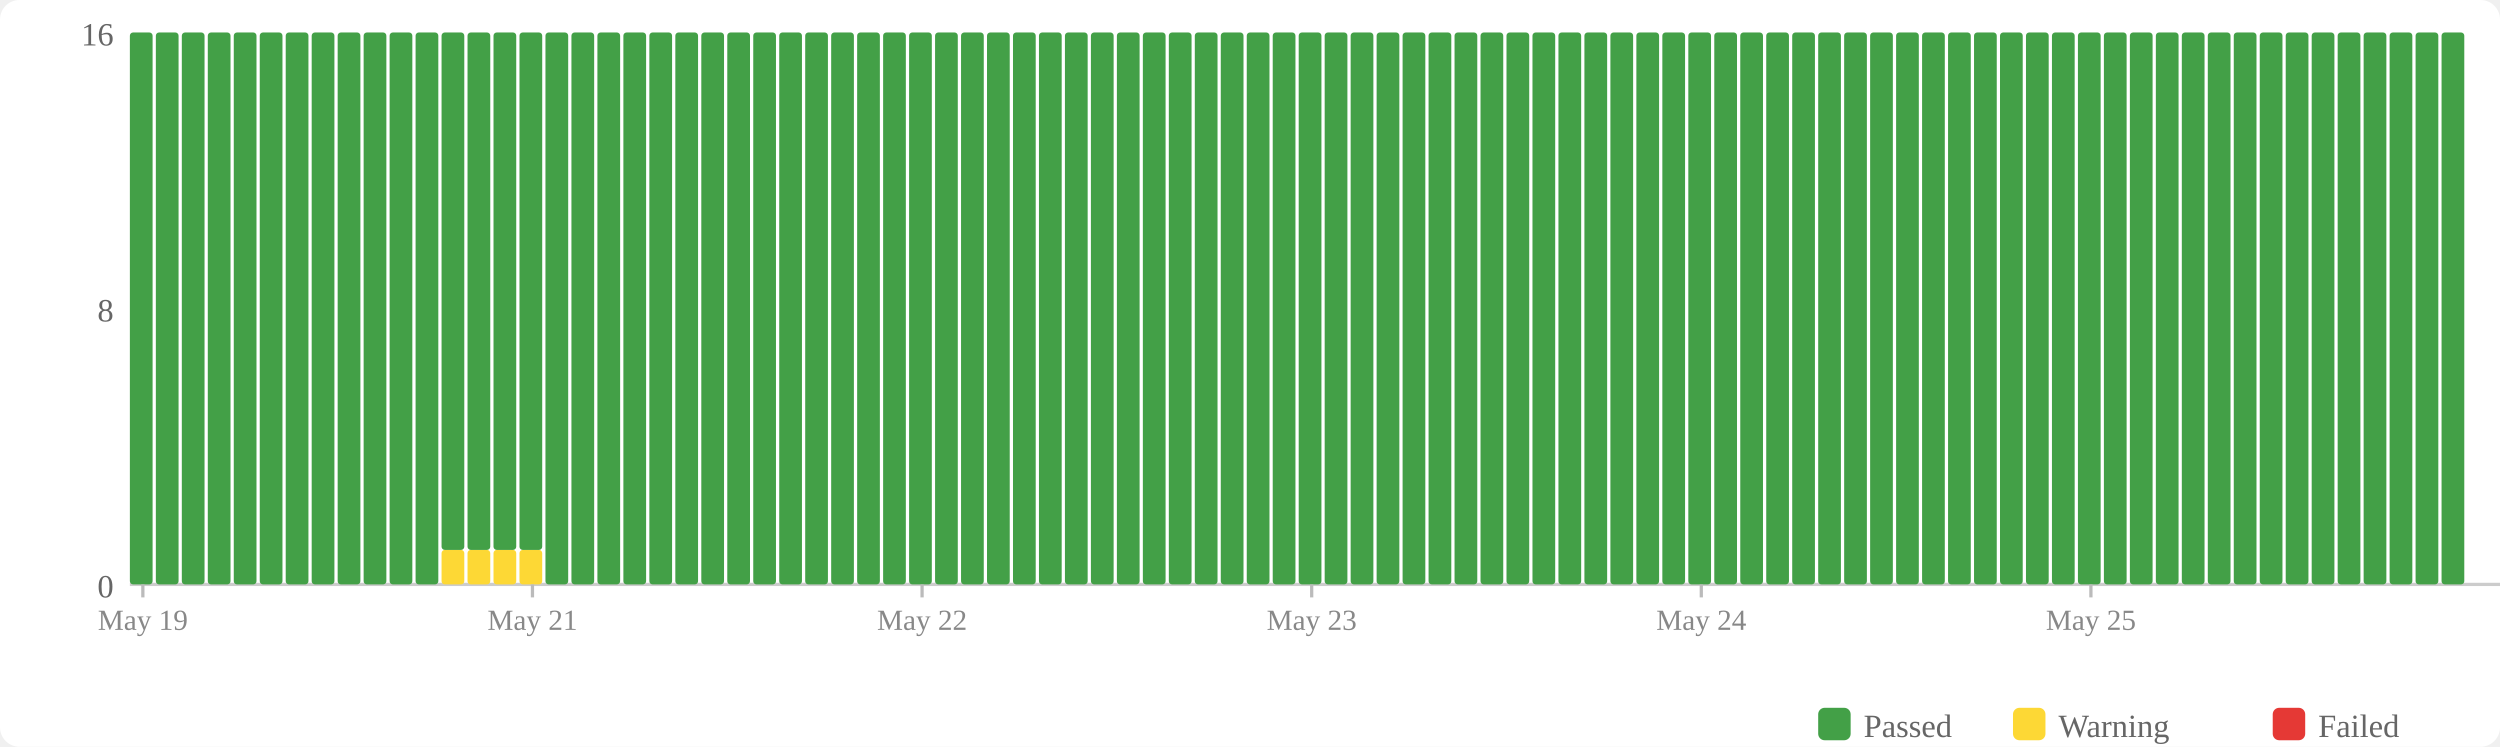
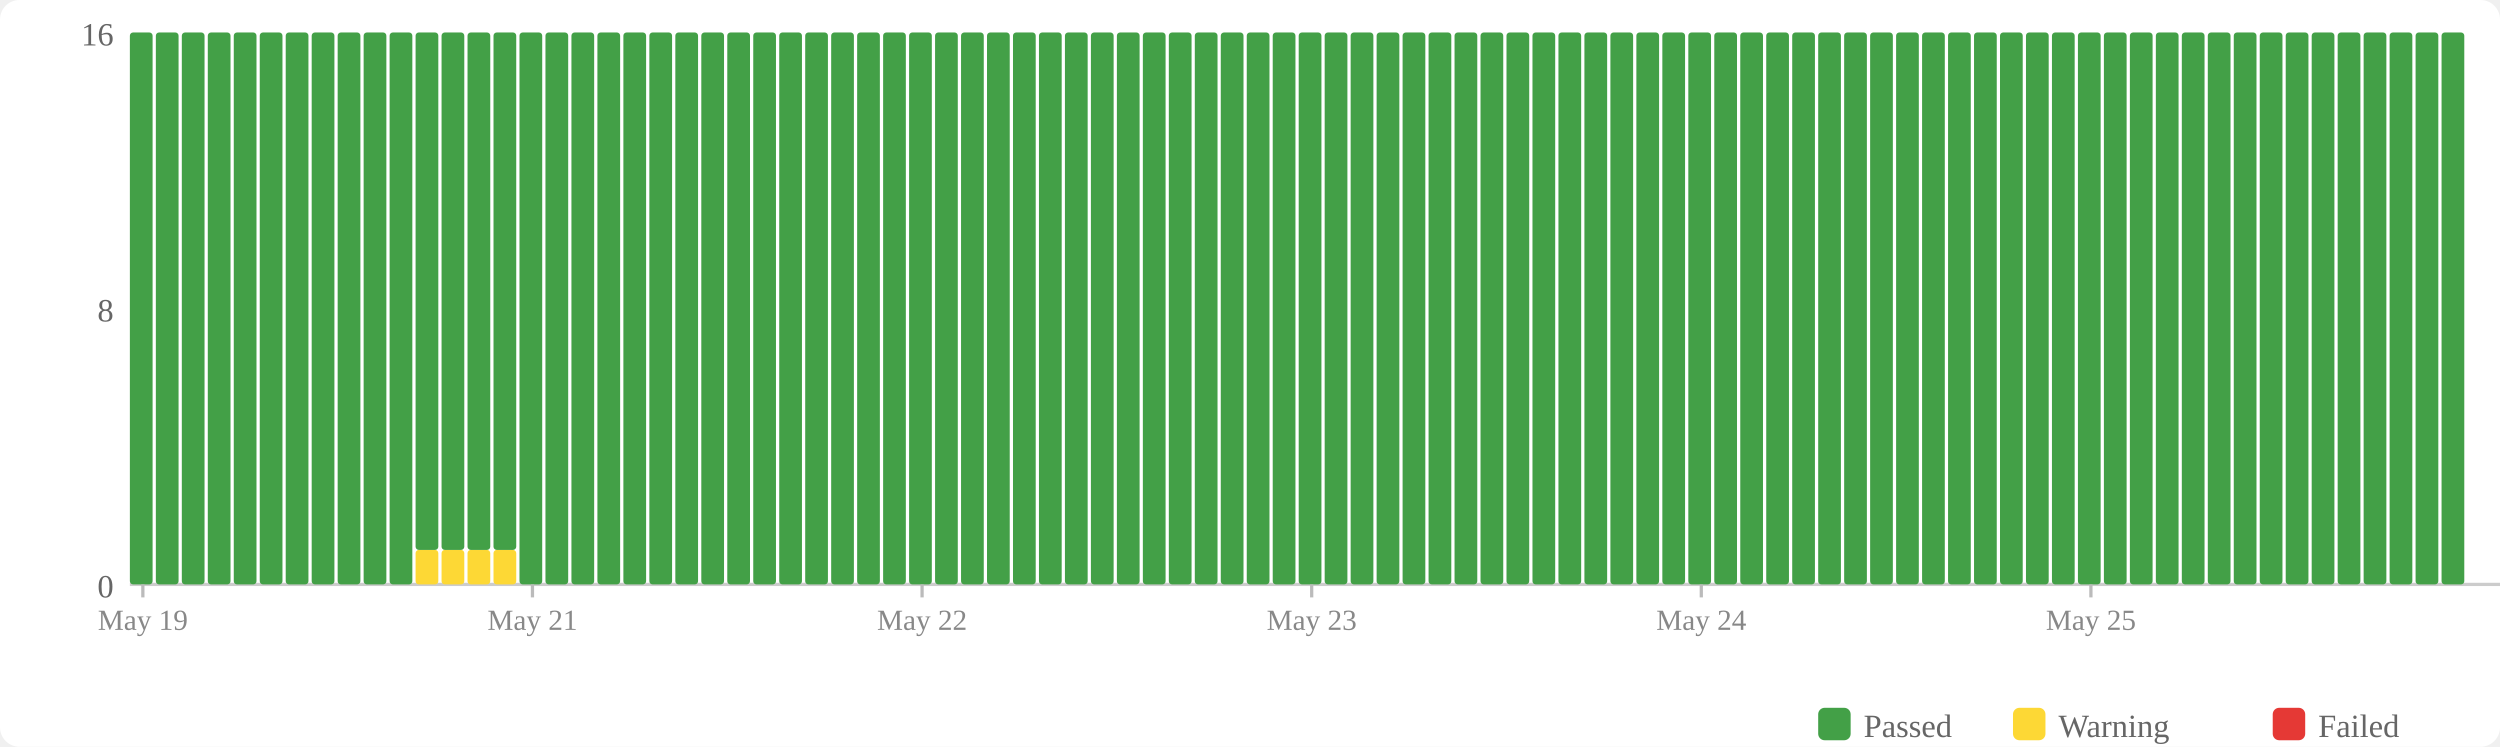
<svg xmlns="http://www.w3.org/2000/svg" width="770" height="230" viewBox="0 0 770 230">
  <rect width="770" height="230" fill="#fff" rx="6" />
  <rect x="560" y="218" width="10" height="10" fill="#43a047" rx="2" />
  <text x="574" y="227" font-size="10" fill="#666">Passed</text>
  <rect x="620" y="218" width="10" height="10" fill="#fdd835" rx="2" />
  <text x="634" y="227" font-size="10" fill="#666">Warning</text>
  <rect x="700" y="218" width="10" height="10" fill="#e53935" rx="2" />
  <text x="714" y="227" font-size="10" fill="#666">Failed</text>
  <text x="35" y="184" text-anchor="end" font-size="10" fill="#666">0</text>
  <text x="35" y="99" text-anchor="end" font-size="10" fill="#666">8</text>
  <text x="35" y="14" text-anchor="end" font-size="10" fill="#666">16</text>
  <line x1="40" y1="180" x2="770" y2="180" stroke="#ccc" stroke-width="1" />
  <rect x="40" y="10" width="7" height="170" fill="#43a047" rx="1" />
  <rect x="48" y="10" width="7" height="170" fill="#43a047" rx="1" />
  <rect x="56" y="10" width="7" height="170" fill="#43a047" rx="1" />
  <rect x="64" y="10" width="7" height="170" fill="#43a047" rx="1" />
  <rect x="72" y="10" width="7" height="170" fill="#43a047" rx="1" />
  <rect x="80" y="10" width="7" height="170" fill="#43a047" rx="1" />
  <rect x="88" y="10" width="7" height="170" fill="#43a047" rx="1" />
  <rect x="96" y="10" width="7" height="170" fill="#43a047" rx="1" />
  <rect x="104" y="10" width="7" height="170" fill="#43a047" rx="1" />
  <rect x="112" y="10" width="7" height="170" fill="#43a047" rx="1" />
  <rect x="120" y="10" width="7" height="170" fill="#43a047" rx="1" />
-   <rect x="128" y="10" width="7" height="170" fill="#43a047" rx="1" />
+   <rect x="128" y="169.375" width="7" height="10.625" fill="#fdd835" rx="1" />
+   <rect x="128" y="10" width="7" height="159.375" fill="#43a047" rx="1" />
  <rect x="136" y="169.375" width="7" height="10.625" fill="#fdd835" rx="1" />
  <rect x="136" y="10" width="7" height="159.375" fill="#43a047" rx="1" />
  <rect x="144" y="169.375" width="7" height="10.625" fill="#fdd835" rx="1" />
  <rect x="144" y="10" width="7" height="159.375" fill="#43a047" rx="1" />
  <rect x="152" y="169.375" width="7" height="10.625" fill="#fdd835" rx="1" />
  <rect x="152" y="10" width="7" height="159.375" fill="#43a047" rx="1" />
-   <rect x="160" y="169.375" width="7" height="10.625" fill="#fdd835" rx="1" />
-   <rect x="160" y="10" width="7" height="159.375" fill="#43a047" rx="1" />
+   <rect x="160" y="10" width="7" height="170" fill="#43a047" rx="1" />
  <rect x="168" y="10" width="7" height="170" fill="#43a047" rx="1" />
  <rect x="176" y="10" width="7" height="170" fill="#43a047" rx="1" />
  <rect x="184" y="10" width="7" height="170" fill="#43a047" rx="1" />
  <rect x="192" y="10" width="7" height="170" fill="#43a047" rx="1" />
  <rect x="200" y="10" width="7" height="170" fill="#43a047" rx="1" />
  <rect x="208" y="10" width="7" height="170" fill="#43a047" rx="1" />
  <rect x="216" y="10" width="7" height="170" fill="#43a047" rx="1" />
  <rect x="224" y="10" width="7" height="170" fill="#43a047" rx="1" />
  <rect x="232" y="10" width="7" height="170" fill="#43a047" rx="1" />
  <rect x="240" y="10" width="7" height="170" fill="#43a047" rx="1" />
  <rect x="248" y="10" width="7" height="170" fill="#43a047" rx="1" />
  <rect x="256" y="10" width="7" height="170" fill="#43a047" rx="1" />
  <rect x="264" y="10" width="7" height="170" fill="#43a047" rx="1" />
  <rect x="272" y="10" width="7" height="170" fill="#43a047" rx="1" />
  <rect x="280" y="10" width="7" height="170" fill="#43a047" rx="1" />
  <rect x="288" y="10" width="7" height="170" fill="#43a047" rx="1" />
  <rect x="296" y="10" width="7" height="170" fill="#43a047" rx="1" />
  <rect x="304" y="10" width="7" height="170" fill="#43a047" rx="1" />
  <rect x="312" y="10" width="7" height="170" fill="#43a047" rx="1" />
  <rect x="320" y="10" width="7" height="170" fill="#43a047" rx="1" />
  <rect x="328" y="10" width="7" height="170" fill="#43a047" rx="1" />
  <rect x="336" y="10" width="7" height="170" fill="#43a047" rx="1" />
  <rect x="344" y="10" width="7" height="170" fill="#43a047" rx="1" />
  <rect x="352" y="10" width="7" height="170" fill="#43a047" rx="1" />
  <rect x="360" y="10" width="7" height="170" fill="#43a047" rx="1" />
  <rect x="368" y="10" width="7" height="170" fill="#43a047" rx="1" />
  <rect x="376" y="10" width="7" height="170" fill="#43a047" rx="1" />
  <rect x="384" y="10" width="7" height="170" fill="#43a047" rx="1" />
  <rect x="392" y="10" width="7" height="170" fill="#43a047" rx="1" />
  <rect x="400" y="10" width="7" height="170" fill="#43a047" rx="1" />
  <rect x="408" y="10" width="7" height="170" fill="#43a047" rx="1" />
  <rect x="416" y="10" width="7" height="170" fill="#43a047" rx="1" />
  <rect x="424" y="10" width="7" height="170" fill="#43a047" rx="1" />
  <rect x="432" y="10" width="7" height="170" fill="#43a047" rx="1" />
  <rect x="440" y="10" width="7" height="170" fill="#43a047" rx="1" />
  <rect x="448" y="10" width="7" height="170" fill="#43a047" rx="1" />
  <rect x="456" y="10" width="7" height="170" fill="#43a047" rx="1" />
  <rect x="464" y="10" width="7" height="170" fill="#43a047" rx="1" />
  <rect x="472" y="10" width="7" height="170" fill="#43a047" rx="1" />
  <rect x="480" y="10" width="7" height="170" fill="#43a047" rx="1" />
  <rect x="488" y="10" width="7" height="170" fill="#43a047" rx="1" />
  <rect x="496" y="10" width="7" height="170" fill="#43a047" rx="1" />
  <rect x="504" y="10" width="7" height="170" fill="#43a047" rx="1" />
  <rect x="512" y="10" width="7" height="170" fill="#43a047" rx="1" />
  <rect x="520" y="10" width="7" height="170" fill="#43a047" rx="1" />
  <rect x="528" y="10" width="7" height="170" fill="#43a047" rx="1" />
  <rect x="536" y="10" width="7" height="170" fill="#43a047" rx="1" />
  <rect x="544" y="10" width="7" height="170" fill="#43a047" rx="1" />
  <rect x="552" y="10" width="7" height="170" fill="#43a047" rx="1" />
  <rect x="560" y="10" width="7" height="170" fill="#43a047" rx="1" />
  <rect x="568" y="10" width="7" height="170" fill="#43a047" rx="1" />
  <rect x="576" y="10" width="7" height="170" fill="#43a047" rx="1" />
  <rect x="584" y="10" width="7" height="170" fill="#43a047" rx="1" />
  <rect x="592" y="10" width="7" height="170" fill="#43a047" rx="1" />
  <rect x="600" y="10" width="7" height="170" fill="#43a047" rx="1" />
  <rect x="608" y="10" width="7" height="170" fill="#43a047" rx="1" />
  <rect x="616" y="10" width="7" height="170" fill="#43a047" rx="1" />
  <rect x="624" y="10" width="7" height="170" fill="#43a047" rx="1" />
  <rect x="632" y="10" width="7" height="170" fill="#43a047" rx="1" />
  <rect x="640" y="10" width="7" height="170" fill="#43a047" rx="1" />
  <rect x="648" y="10" width="7" height="170" fill="#43a047" rx="1" />
  <rect x="656" y="10" width="7" height="170" fill="#43a047" rx="1" />
  <rect x="664" y="10" width="7" height="170" fill="#43a047" rx="1" />
  <rect x="672" y="10" width="7" height="170" fill="#43a047" rx="1" />
  <rect x="680" y="10" width="7" height="170" fill="#43a047" rx="1" />
  <rect x="688" y="10" width="7" height="170" fill="#43a047" rx="1" />
  <rect x="696" y="10" width="7" height="170" fill="#43a047" rx="1" />
  <rect x="704" y="10" width="7" height="170" fill="#43a047" rx="1" />
  <rect x="712" y="10" width="7" height="170" fill="#43a047" rx="1" />
  <rect x="720" y="10" width="7" height="170" fill="#43a047" rx="1" />
  <rect x="728" y="10" width="7" height="170" fill="#43a047" rx="1" />
  <rect x="736" y="10" width="7" height="170" fill="#43a047" rx="1" />
  <rect x="744" y="10" width="7" height="170" fill="#43a047" rx="1" />
  <rect x="752" y="10" width="7" height="170" fill="#43a047" rx="1" />
  <line x1="44.0" y1="180" x2="44.0" y2="184" stroke="#bbb" stroke-width="1" />
  <text x="44.0" y="194" text-anchor="middle" font-size="9" fill="#888">May 19</text>
  <line x1="164.0" y1="180" x2="164.0" y2="184" stroke="#bbb" stroke-width="1" />
  <text x="164.0" y="194" text-anchor="middle" font-size="9" fill="#888">May 21</text>
  <line x1="284.0" y1="180" x2="284.0" y2="184" stroke="#bbb" stroke-width="1" />
  <text x="284.0" y="194" text-anchor="middle" font-size="9" fill="#888">May 22</text>
  <line x1="404.0" y1="180" x2="404.0" y2="184" stroke="#bbb" stroke-width="1" />
  <text x="404.0" y="194" text-anchor="middle" font-size="9" fill="#888">May 23</text>
  <line x1="524.0" y1="180" x2="524.0" y2="184" stroke="#bbb" stroke-width="1" />
  <text x="524.0" y="194" text-anchor="middle" font-size="9" fill="#888">May 24</text>
  <line x1="644.0" y1="180" x2="644.0" y2="184" stroke="#bbb" stroke-width="1" />
  <text x="644.0" y="194" text-anchor="middle" font-size="9" fill="#888">May 25</text>
</svg>
